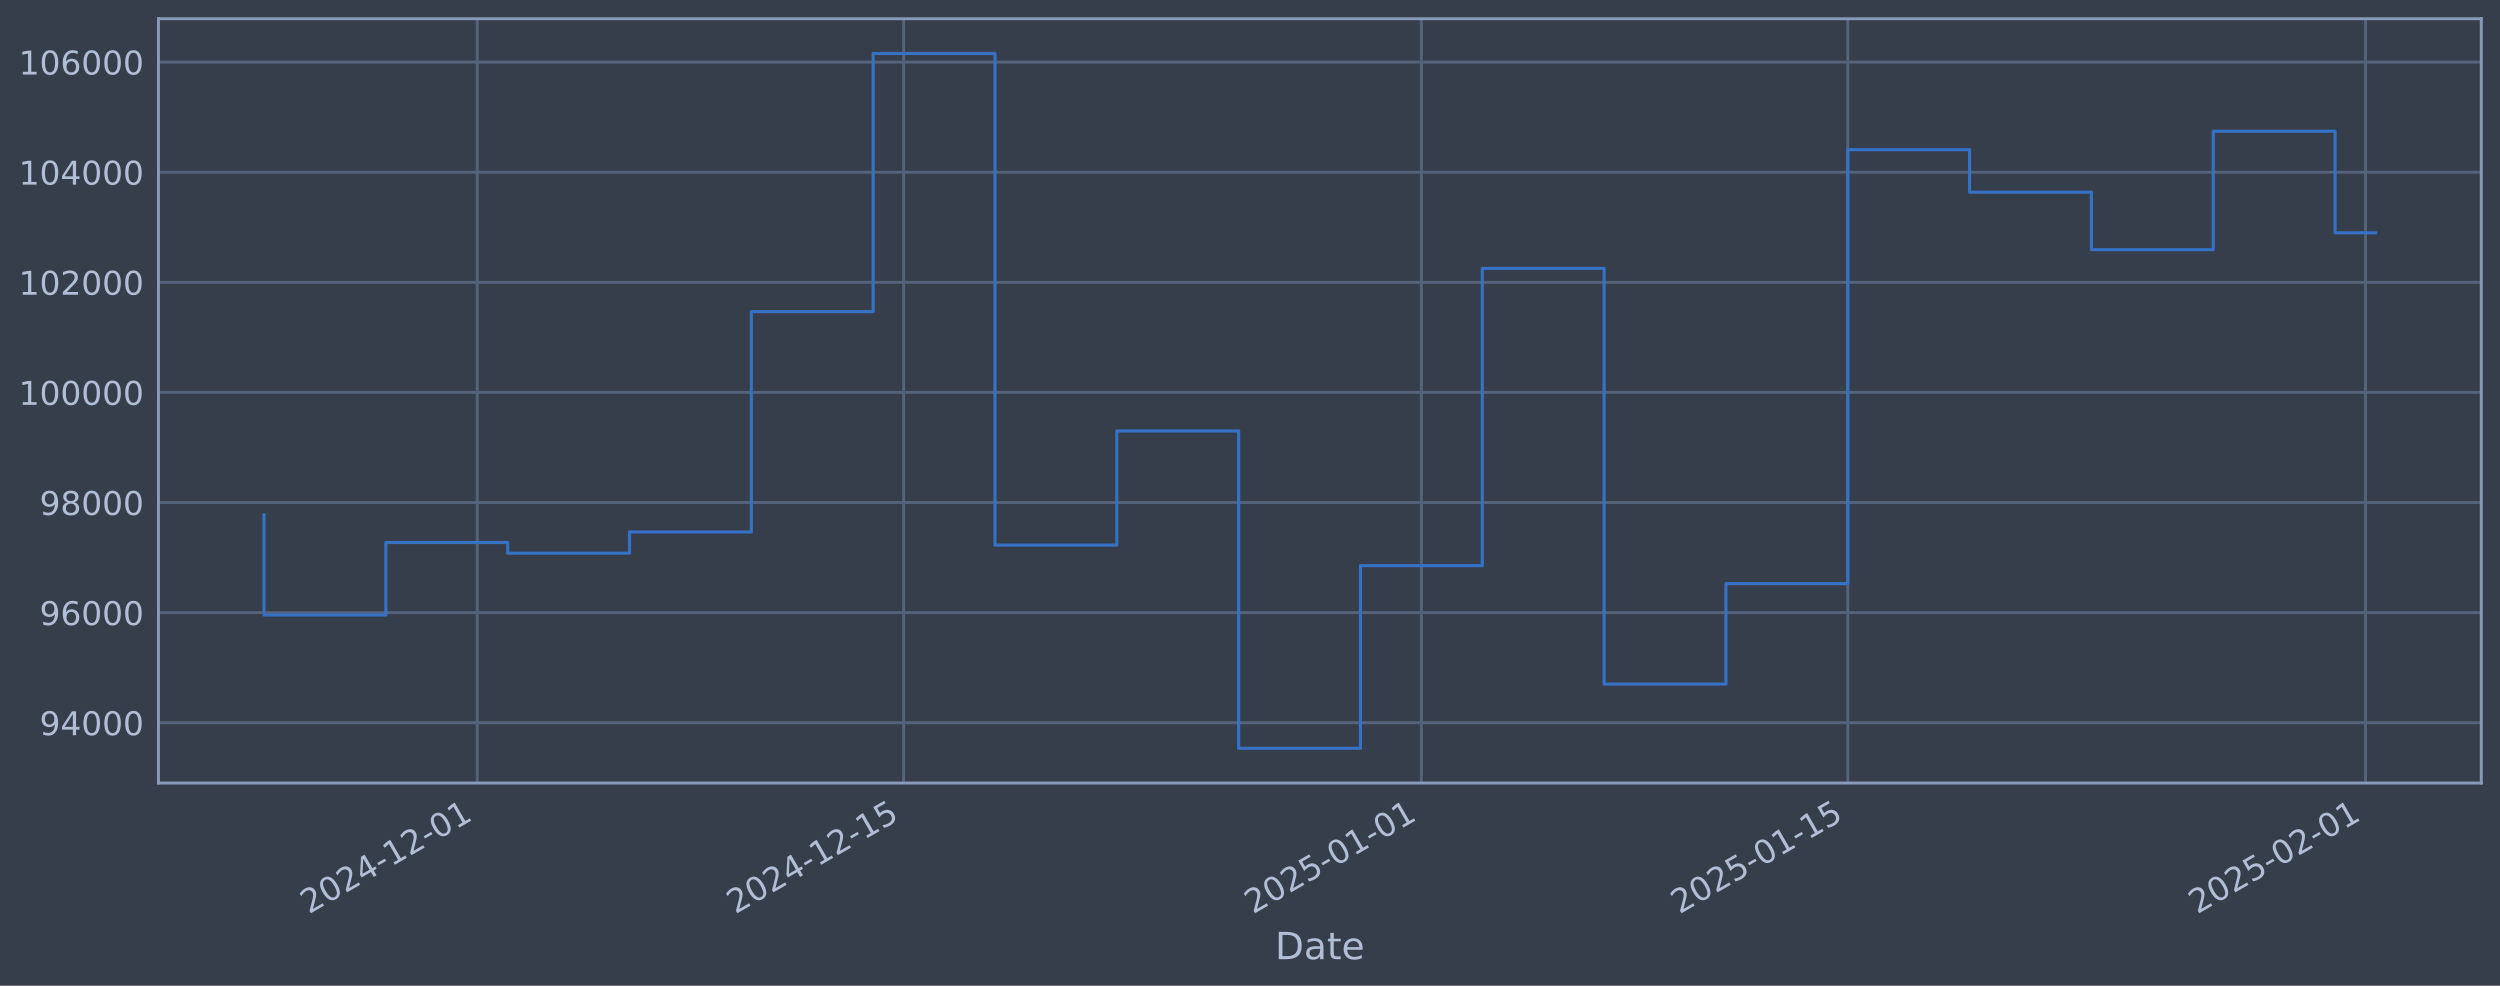
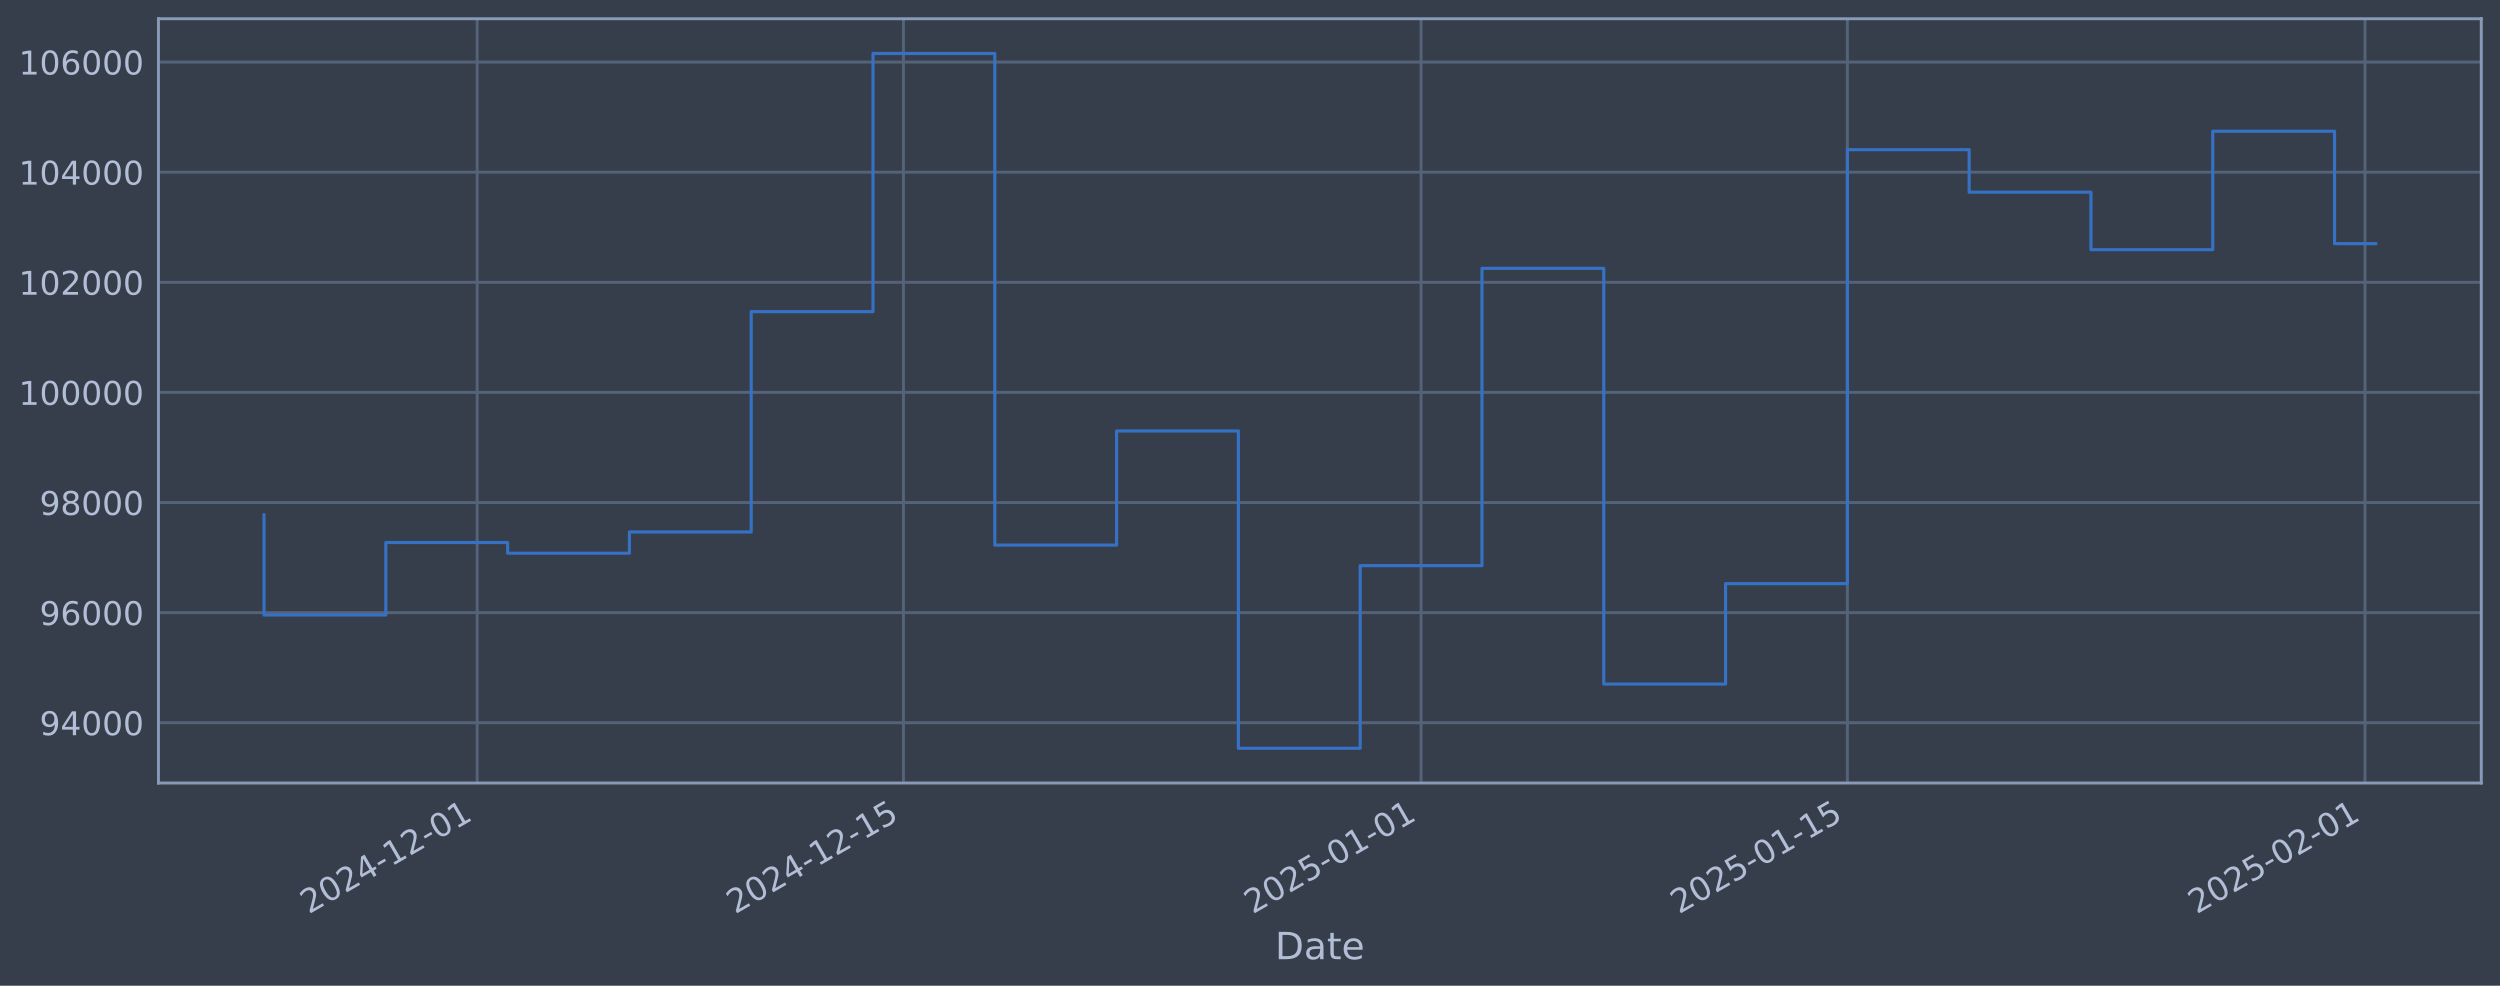
<svg xmlns="http://www.w3.org/2000/svg" xmlns:xlink="http://www.w3.org/1999/xlink" width="960.9pt" height="378.87pt" viewBox="0 0 960.9 378.87" version="1.1">
  <defs>
    <style type="text/css">*{stroke-linejoin: round; stroke-linecap: butt}</style>
  </defs>
  <g id="figure_1">
    <g id="patch_1">
      <path d="M 0 378.87  L 960.9 378.87  L 960.9 0  L 0 0  z " style="fill: #373e4b" />
    </g>
    <g id="axes_1">
      <g id="patch_2">
        <path d="M 60.901 300.96  L 953.701 300.96  L 953.701 7.2  L 60.901 7.2  z " style="fill: #373e4b" />
      </g>
      <g id="matplotlib.axis_1">
        <g id="xtick_1">
          <g id="line2d_1">
-             <path d="M 183.426 300.96  L 183.426 7.2  " clip-path="url(#p2be456560d)" style="fill: none; stroke: #546379; stroke-width: 1.12; stroke-linecap: square" />
+             <path d="M 183.405 300.96  L 183.405 7.2  " clip-path="url(#pd670c35dfd)" style="fill: none; stroke: #546379; stroke-width: 1.12; stroke-linecap: square" />
          </g>
          <g id="line2d_2" />
          <g id="text_1">
-             <g style="fill: #b1bed6" transform="translate(118.7002 351.4642) rotate(-30) scale(0.126 -0.126)">
+             <g style="fill: #b1bed6" transform="translate(118.6797 351.4642) rotate(-30) scale(0.126 -0.126)">
              <defs>
                <path id="DejaVuSans-32" d="M 1228 531  L 3431 531  L 3431 0  L 469 0  L 469 531  Q 828 903 1448 1529  Q 2069 2156 2228 2338  Q 2531 2678 2651 2914  Q 2772 3150 2772 3378  Q 2772 3750 2511 3984  Q 2250 4219 1831 4219  Q 1534 4219 1204 4116  Q 875 4013 500 3803  L 500 4441  Q 881 4594 1212 4672  Q 1544 4750 1819 4750  Q 2544 4750 2975 4387  Q 3406 4025 3406 3419  Q 3406 3131 3298 2873  Q 3191 2616 2906 2266  Q 2828 2175 2409 1742  Q 1991 1309 1228 531  z " transform="scale(0.015625)" />
                <path id="DejaVuSans-30" d="M 2034 4250  Q 1547 4250 1301 3770  Q 1056 3291 1056 2328  Q 1056 1369 1301 889  Q 1547 409 2034 409  Q 2525 409 2770 889  Q 3016 1369 3016 2328  Q 3016 3291 2770 3770  Q 2525 4250 2034 4250  z M 2034 4750  Q 2819 4750 3233 4129  Q 3647 3509 3647 2328  Q 3647 1150 3233 529  Q 2819 -91 2034 -91  Q 1250 -91 836 529  Q 422 1150 422 2328  Q 422 3509 836 4129  Q 1250 4750 2034 4750  z " transform="scale(0.015625)" />
                <path id="DejaVuSans-34" d="M 2419 4116  L 825 1625  L 2419 1625  L 2419 4116  z M 2253 4666  L 3047 4666  L 3047 1625  L 3713 1625  L 3713 1100  L 3047 1100  L 3047 0  L 2419 0  L 2419 1100  L 313 1100  L 313 1709  L 2253 4666  z " transform="scale(0.015625)" />
                <path id="DejaVuSans-2d" d="M 313 2009  L 1997 2009  L 1997 1497  L 313 1497  L 313 2009  z " transform="scale(0.015625)" />
                <path id="DejaVuSans-31" d="M 794 531  L 1825 531  L 1825 4091  L 703 3866  L 703 4441  L 1819 4666  L 2450 4666  L 2450 531  L 3481 531  L 3481 0  L 794 0  L 794 531  z " transform="scale(0.015625)" />
              </defs>
              <use xlink:href="#DejaVuSans-32" />
              <use xlink:href="#DejaVuSans-30" transform="translate(63.62305 0)" />
              <use xlink:href="#DejaVuSans-32" transform="translate(127.2461 0)" />
              <use xlink:href="#DejaVuSans-34" transform="translate(190.8691 0)" />
              <use xlink:href="#DejaVuSans-2d" transform="translate(254.4922 0)" />
              <use xlink:href="#DejaVuSans-31" transform="translate(290.5762 0)" />
              <use xlink:href="#DejaVuSans-32" transform="translate(354.1992 0)" />
              <use xlink:href="#DejaVuSans-2d" transform="translate(417.8223 0)" />
              <use xlink:href="#DejaVuSans-30" transform="translate(453.9062 0)" />
              <use xlink:href="#DejaVuSans-31" transform="translate(517.5293 0)" />
            </g>
          </g>
        </g>
        <g id="xtick_2">
          <g id="line2d_3">
-             <path d="M 347.312 300.96  L 347.312 7.2  " clip-path="url(#p2be456560d)" style="fill: none; stroke: #546379; stroke-width: 1.12; stroke-linecap: square" />
+             <path d="M 347.251 300.96  L 347.251 7.2  " clip-path="url(#pd670c35dfd)" style="fill: none; stroke: #546379; stroke-width: 1.12; stroke-linecap: square" />
          </g>
          <g id="line2d_4" />
          <g id="text_2">
-             <g style="fill: #b1bed6" transform="translate(282.5869 351.4642) rotate(-30) scale(0.126 -0.126)">
+             <g style="fill: #b1bed6" transform="translate(282.5253 351.4642) rotate(-30) scale(0.126 -0.126)">
              <defs>
                <path id="DejaVuSans-35" d="M 691 4666  L 3169 4666  L 3169 4134  L 1269 4134  L 1269 2991  Q 1406 3038 1543 3061  Q 1681 3084 1819 3084  Q 2600 3084 3056 2656  Q 3513 2228 3513 1497  Q 3513 744 3044 326  Q 2575 -91 1722 -91  Q 1428 -91 1123 -41  Q 819 9 494 109  L 494 744  Q 775 591 1075 516  Q 1375 441 1709 441  Q 2250 441 2565 725  Q 2881 1009 2881 1497  Q 2881 1984 2565 2268  Q 2250 2553 1709 2553  Q 1456 2553 1204 2497  Q 953 2441 691 2322  L 691 4666  z " transform="scale(0.015625)" />
              </defs>
              <use xlink:href="#DejaVuSans-32" />
              <use xlink:href="#DejaVuSans-30" transform="translate(63.62305 0)" />
              <use xlink:href="#DejaVuSans-32" transform="translate(127.2461 0)" />
              <use xlink:href="#DejaVuSans-34" transform="translate(190.8691 0)" />
              <use xlink:href="#DejaVuSans-2d" transform="translate(254.4922 0)" />
              <use xlink:href="#DejaVuSans-31" transform="translate(290.5762 0)" />
              <use xlink:href="#DejaVuSans-32" transform="translate(354.1992 0)" />
              <use xlink:href="#DejaVuSans-2d" transform="translate(417.8223 0)" />
              <use xlink:href="#DejaVuSans-31" transform="translate(453.9062 0)" />
              <use xlink:href="#DejaVuSans-35" transform="translate(517.5293 0)" />
            </g>
          </g>
        </g>
        <g id="xtick_3">
          <g id="line2d_5">
-             <path d="M 546.318 300.96  L 546.318 7.2  " clip-path="url(#p2be456560d)" style="fill: none; stroke: #546379; stroke-width: 1.12; stroke-linecap: square" />
+             <path d="M 546.206 300.96  L 546.206 7.2  " clip-path="url(#pd670c35dfd)" style="fill: none; stroke: #546379; stroke-width: 1.12; stroke-linecap: square" />
          </g>
          <g id="line2d_6" />
          <g id="text_3">
-             <g style="fill: #b1bed6" transform="translate(481.5923 351.4642) rotate(-30) scale(0.126 -0.126)">
+             <g style="fill: #b1bed6" transform="translate(481.4808 351.4642) rotate(-30) scale(0.126 -0.126)">
              <use xlink:href="#DejaVuSans-32" />
              <use xlink:href="#DejaVuSans-30" transform="translate(63.62305 0)" />
              <use xlink:href="#DejaVuSans-32" transform="translate(127.2461 0)" />
              <use xlink:href="#DejaVuSans-35" transform="translate(190.8691 0)" />
              <use xlink:href="#DejaVuSans-2d" transform="translate(254.4922 0)" />
              <use xlink:href="#DejaVuSans-30" transform="translate(290.5762 0)" />
              <use xlink:href="#DejaVuSans-31" transform="translate(354.1992 0)" />
              <use xlink:href="#DejaVuSans-2d" transform="translate(417.8223 0)" />
              <use xlink:href="#DejaVuSans-30" transform="translate(453.9062 0)" />
              <use xlink:href="#DejaVuSans-31" transform="translate(517.5293 0)" />
            </g>
          </g>
        </g>
        <g id="xtick_4">
          <g id="line2d_7">
-             <path d="M 710.205 300.96  L 710.205 7.2  " clip-path="url(#p2be456560d)" style="fill: none; stroke: #546379; stroke-width: 1.12; stroke-linecap: square" />
+             <path d="M 710.052 300.96  L 710.052 7.2  " clip-path="url(#pd670c35dfd)" style="fill: none; stroke: #546379; stroke-width: 1.12; stroke-linecap: square" />
          </g>
          <g id="line2d_8" />
          <g id="text_4">
-             <g style="fill: #b1bed6" transform="translate(645.479 351.4642) rotate(-30) scale(0.126 -0.126)">
+             <g style="fill: #b1bed6" transform="translate(645.3265 351.4642) rotate(-30) scale(0.126 -0.126)">
              <use xlink:href="#DejaVuSans-32" />
              <use xlink:href="#DejaVuSans-30" transform="translate(63.62305 0)" />
              <use xlink:href="#DejaVuSans-32" transform="translate(127.2461 0)" />
              <use xlink:href="#DejaVuSans-35" transform="translate(190.8691 0)" />
              <use xlink:href="#DejaVuSans-2d" transform="translate(254.4922 0)" />
              <use xlink:href="#DejaVuSans-30" transform="translate(290.5762 0)" />
              <use xlink:href="#DejaVuSans-31" transform="translate(354.1992 0)" />
              <use xlink:href="#DejaVuSans-2d" transform="translate(417.8223 0)" />
              <use xlink:href="#DejaVuSans-31" transform="translate(453.9062 0)" />
              <use xlink:href="#DejaVuSans-35" transform="translate(517.5293 0)" />
            </g>
          </g>
        </g>
        <g id="xtick_5">
          <g id="line2d_9">
-             <path d="M 909.21 300.96  L 909.21 7.2  " clip-path="url(#p2be456560d)" style="fill: none; stroke: #546379; stroke-width: 1.12; stroke-linecap: square" />
+             <path d="M 909.008 300.96  L 909.008 7.2  " clip-path="url(#pd670c35dfd)" style="fill: none; stroke: #546379; stroke-width: 1.12; stroke-linecap: square" />
          </g>
          <g id="line2d_10" />
          <g id="text_5">
-             <g style="fill: #b1bed6" transform="translate(844.4843 351.4642) rotate(-30) scale(0.126 -0.126)">
+             <g style="fill: #b1bed6" transform="translate(844.282 351.4642) rotate(-30) scale(0.126 -0.126)">
              <use xlink:href="#DejaVuSans-32" />
              <use xlink:href="#DejaVuSans-30" transform="translate(63.62305 0)" />
              <use xlink:href="#DejaVuSans-32" transform="translate(127.2461 0)" />
              <use xlink:href="#DejaVuSans-35" transform="translate(190.8691 0)" />
              <use xlink:href="#DejaVuSans-2d" transform="translate(254.4922 0)" />
              <use xlink:href="#DejaVuSans-30" transform="translate(290.5762 0)" />
              <use xlink:href="#DejaVuSans-32" transform="translate(354.1992 0)" />
              <use xlink:href="#DejaVuSans-2d" transform="translate(417.8223 0)" />
              <use xlink:href="#DejaVuSans-30" transform="translate(453.9062 0)" />
              <use xlink:href="#DejaVuSans-31" transform="translate(517.5293 0)" />
            </g>
          </g>
        </g>
        <g id="text_6">
          <g style="fill: #b1bed6" transform="translate(490.0914 368.6753) scale(0.144 -0.144)">
            <defs>
              <path id="DejaVuSans-44" d="M 1259 4147  L 1259 519  L 2022 519  Q 2988 519 3436 956  Q 3884 1394 3884 2338  Q 3884 3275 3436 3711  Q 2988 4147 2022 4147  L 1259 4147  z M 628 4666  L 1925 4666  Q 3281 4666 3915 4102  Q 4550 3538 4550 2338  Q 4550 1131 3912 565  Q 3275 0 1925 0  L 628 0  L 628 4666  z " transform="scale(0.015625)" />
              <path id="DejaVuSans-61" d="M 2194 1759  Q 1497 1759 1228 1600  Q 959 1441 959 1056  Q 959 750 1161 570  Q 1363 391 1709 391  Q 2188 391 2477 730  Q 2766 1069 2766 1631  L 2766 1759  L 2194 1759  z M 3341 1997  L 3341 0  L 2766 0  L 2766 531  Q 2569 213 2275 61  Q 1981 -91 1556 -91  Q 1019 -91 701 211  Q 384 513 384 1019  Q 384 1609 779 1909  Q 1175 2209 1959 2209  L 2766 2209  L 2766 2266  Q 2766 2663 2505 2880  Q 2244 3097 1772 3097  Q 1472 3097 1187 3025  Q 903 2953 641 2809  L 641 3341  Q 956 3463 1253 3523  Q 1550 3584 1831 3584  Q 2591 3584 2966 3190  Q 3341 2797 3341 1997  z " transform="scale(0.015625)" />
              <path id="DejaVuSans-74" d="M 1172 4494  L 1172 3500  L 2356 3500  L 2356 3053  L 1172 3053  L 1172 1153  Q 1172 725 1289 603  Q 1406 481 1766 481  L 2356 481  L 2356 0  L 1766 0  Q 1100 0 847 248  Q 594 497 594 1153  L 594 3053  L 172 3053  L 172 3500  L 594 3500  L 594 4494  L 1172 4494  z " transform="scale(0.015625)" />
              <path id="DejaVuSans-65" d="M 3597 1894  L 3597 1613  L 953 1613  Q 991 1019 1311 708  Q 1631 397 2203 397  Q 2534 397 2845 478  Q 3156 559 3463 722  L 3463 178  Q 3153 47 2828 -22  Q 2503 -91 2169 -91  Q 1331 -91 842 396  Q 353 884 353 1716  Q 353 2575 817 3079  Q 1281 3584 2069 3584  Q 2775 3584 3186 3129  Q 3597 2675 3597 1894  z M 3022 2063  Q 3016 2534 2758 2815  Q 2500 3097 2075 3097  Q 1594 3097 1305 2825  Q 1016 2553 972 2059  L 3022 2063  z " transform="scale(0.015625)" />
            </defs>
            <use xlink:href="#DejaVuSans-44" />
            <use xlink:href="#DejaVuSans-61" transform="translate(77.00195 0)" />
            <use xlink:href="#DejaVuSans-74" transform="translate(138.2812 0)" />
            <use xlink:href="#DejaVuSans-65" transform="translate(177.4902 0)" />
          </g>
        </g>
      </g>
      <g id="matplotlib.axis_2">
        <g id="ytick_1">
          <g id="line2d_11">
-             <path d="M 60.901 277.797  L 953.701 277.797  " clip-path="url(#p2be456560d)" style="fill: none; stroke: #546379; stroke-width: 1.12; stroke-linecap: square" />
+             <path d="M 60.901 277.797  L 953.701 277.797  " clip-path="url(#pd670c35dfd)" style="fill: none; stroke: #546379; stroke-width: 1.12; stroke-linecap: square" />
          </g>
          <g id="line2d_12" />
          <g id="text_7">
            <g style="fill: #b1bed6" transform="translate(15.21675 282.5841) scale(0.126 -0.126)">
              <defs>
                <path id="DejaVuSans-39" d="M 703 97  L 703 672  Q 941 559 1184 500  Q 1428 441 1663 441  Q 2288 441 2617 861  Q 2947 1281 2994 2138  Q 2813 1869 2534 1725  Q 2256 1581 1919 1581  Q 1219 1581 811 2004  Q 403 2428 403 3163  Q 403 3881 828 4315  Q 1253 4750 1959 4750  Q 2769 4750 3195 4129  Q 3622 3509 3622 2328  Q 3622 1225 3098 567  Q 2575 -91 1691 -91  Q 1453 -91 1209 -44  Q 966 3 703 97  z M 1959 2075  Q 2384 2075 2632 2365  Q 2881 2656 2881 3163  Q 2881 3666 2632 3958  Q 2384 4250 1959 4250  Q 1534 4250 1286 3958  Q 1038 3666 1038 3163  Q 1038 2656 1286 2365  Q 1534 2075 1959 2075  z " transform="scale(0.015625)" />
              </defs>
              <use xlink:href="#DejaVuSans-39" />
              <use xlink:href="#DejaVuSans-34" transform="translate(63.62305 0)" />
              <use xlink:href="#DejaVuSans-30" transform="translate(127.2461 0)" />
              <use xlink:href="#DejaVuSans-30" transform="translate(190.8691 0)" />
              <use xlink:href="#DejaVuSans-30" transform="translate(254.4922 0)" />
            </g>
          </g>
        </g>
        <g id="ytick_2">
          <g id="line2d_13">
-             <path d="M 60.901 235.473  L 953.701 235.473  " clip-path="url(#p2be456560d)" style="fill: none; stroke: #546379; stroke-width: 1.12; stroke-linecap: square" />
+             <path d="M 60.901 235.473  L 953.701 235.473  " clip-path="url(#pd670c35dfd)" style="fill: none; stroke: #546379; stroke-width: 1.12; stroke-linecap: square" />
          </g>
          <g id="line2d_14" />
          <g id="text_8">
            <g style="fill: #b1bed6" transform="translate(15.21675 240.2602) scale(0.126 -0.126)">
              <defs>
                <path id="DejaVuSans-36" d="M 2113 2584  Q 1688 2584 1439 2293  Q 1191 2003 1191 1497  Q 1191 994 1439 701  Q 1688 409 2113 409  Q 2538 409 2786 701  Q 3034 994 3034 1497  Q 3034 2003 2786 2293  Q 2538 2584 2113 2584  z M 3366 4563  L 3366 3988  Q 3128 4100 2886 4159  Q 2644 4219 2406 4219  Q 1781 4219 1451 3797  Q 1122 3375 1075 2522  Q 1259 2794 1537 2939  Q 1816 3084 2150 3084  Q 2853 3084 3261 2657  Q 3669 2231 3669 1497  Q 3669 778 3244 343  Q 2819 -91 2113 -91  Q 1303 -91 875 529  Q 447 1150 447 2328  Q 447 3434 972 4092  Q 1497 4750 2381 4750  Q 2619 4750 2861 4703  Q 3103 4656 3366 4563  z " transform="scale(0.015625)" />
              </defs>
              <use xlink:href="#DejaVuSans-39" />
              <use xlink:href="#DejaVuSans-36" transform="translate(63.62305 0)" />
              <use xlink:href="#DejaVuSans-30" transform="translate(127.2461 0)" />
              <use xlink:href="#DejaVuSans-30" transform="translate(190.8691 0)" />
              <use xlink:href="#DejaVuSans-30" transform="translate(254.4922 0)" />
            </g>
          </g>
        </g>
        <g id="ytick_3">
          <g id="line2d_15">
-             <path d="M 60.901 193.149  L 953.701 193.149  " clip-path="url(#p2be456560d)" style="fill: none; stroke: #546379; stroke-width: 1.12; stroke-linecap: square" />
+             <path d="M 60.901 193.149  L 953.701 193.149  " clip-path="url(#pd670c35dfd)" style="fill: none; stroke: #546379; stroke-width: 1.12; stroke-linecap: square" />
          </g>
          <g id="line2d_16" />
          <g id="text_9">
            <g style="fill: #b1bed6" transform="translate(15.21675 197.9364) scale(0.126 -0.126)">
              <defs>
                <path id="DejaVuSans-38" d="M 2034 2216  Q 1584 2216 1326 1975  Q 1069 1734 1069 1313  Q 1069 891 1326 650  Q 1584 409 2034 409  Q 2484 409 2743 651  Q 3003 894 3003 1313  Q 3003 1734 2745 1975  Q 2488 2216 2034 2216  z M 1403 2484  Q 997 2584 770 2862  Q 544 3141 544 3541  Q 544 4100 942 4425  Q 1341 4750 2034 4750  Q 2731 4750 3128 4425  Q 3525 4100 3525 3541  Q 3525 3141 3298 2862  Q 3072 2584 2669 2484  Q 3125 2378 3379 2068  Q 3634 1759 3634 1313  Q 3634 634 3220 271  Q 2806 -91 2034 -91  Q 1263 -91 848 271  Q 434 634 434 1313  Q 434 1759 690 2068  Q 947 2378 1403 2484  z M 1172 3481  Q 1172 3119 1398 2916  Q 1625 2713 2034 2713  Q 2441 2713 2670 2916  Q 2900 3119 2900 3481  Q 2900 3844 2670 4047  Q 2441 4250 2034 4250  Q 1625 4250 1398 4047  Q 1172 3844 1172 3481  z " transform="scale(0.015625)" />
              </defs>
              <use xlink:href="#DejaVuSans-39" />
              <use xlink:href="#DejaVuSans-38" transform="translate(63.62305 0)" />
              <use xlink:href="#DejaVuSans-30" transform="translate(127.2461 0)" />
              <use xlink:href="#DejaVuSans-30" transform="translate(190.8691 0)" />
              <use xlink:href="#DejaVuSans-30" transform="translate(254.4922 0)" />
            </g>
          </g>
        </g>
        <g id="ytick_4">
          <g id="line2d_17">
-             <path d="M 60.901 150.826  L 953.701 150.826  " clip-path="url(#p2be456560d)" style="fill: none; stroke: #546379; stroke-width: 1.12; stroke-linecap: square" />
+             <path d="M 60.901 150.826  L 953.701 150.826  " clip-path="url(#pd670c35dfd)" style="fill: none; stroke: #546379; stroke-width: 1.12; stroke-linecap: square" />
          </g>
          <g id="line2d_18" />
          <g id="text_10">
            <g style="fill: #b1bed6" transform="translate(7.2 155.6126) scale(0.126 -0.126)">
              <use xlink:href="#DejaVuSans-31" />
              <use xlink:href="#DejaVuSans-30" transform="translate(63.62305 0)" />
              <use xlink:href="#DejaVuSans-30" transform="translate(127.2461 0)" />
              <use xlink:href="#DejaVuSans-30" transform="translate(190.8691 0)" />
              <use xlink:href="#DejaVuSans-30" transform="translate(254.4922 0)" />
              <use xlink:href="#DejaVuSans-30" transform="translate(318.1152 0)" />
            </g>
          </g>
        </g>
        <g id="ytick_5">
          <g id="line2d_19">
-             <path d="M 60.901 108.502  L 953.701 108.502  " clip-path="url(#p2be456560d)" style="fill: none; stroke: #546379; stroke-width: 1.12; stroke-linecap: square" />
+             <path d="M 60.901 108.502  L 953.701 108.502  " clip-path="url(#pd670c35dfd)" style="fill: none; stroke: #546379; stroke-width: 1.12; stroke-linecap: square" />
          </g>
          <g id="line2d_20" />
          <g id="text_11">
            <g style="fill: #b1bed6" transform="translate(7.2 113.2888) scale(0.126 -0.126)">
              <use xlink:href="#DejaVuSans-31" />
              <use xlink:href="#DejaVuSans-30" transform="translate(63.62305 0)" />
              <use xlink:href="#DejaVuSans-32" transform="translate(127.2461 0)" />
              <use xlink:href="#DejaVuSans-30" transform="translate(190.8691 0)" />
              <use xlink:href="#DejaVuSans-30" transform="translate(254.4922 0)" />
              <use xlink:href="#DejaVuSans-30" transform="translate(318.1152 0)" />
            </g>
          </g>
        </g>
        <g id="ytick_6">
          <g id="line2d_21">
-             <path d="M 60.901 66.178  L 953.701 66.178  " clip-path="url(#p2be456560d)" style="fill: none; stroke: #546379; stroke-width: 1.12; stroke-linecap: square" />
+             <path d="M 60.901 66.178  L 953.701 66.178  " clip-path="url(#pd670c35dfd)" style="fill: none; stroke: #546379; stroke-width: 1.12; stroke-linecap: square" />
          </g>
          <g id="line2d_22" />
          <g id="text_12">
            <g style="fill: #b1bed6" transform="translate(7.2 70.96502) scale(0.126 -0.126)">
              <use xlink:href="#DejaVuSans-31" />
              <use xlink:href="#DejaVuSans-30" transform="translate(63.62305 0)" />
              <use xlink:href="#DejaVuSans-34" transform="translate(127.2461 0)" />
              <use xlink:href="#DejaVuSans-30" transform="translate(190.8691 0)" />
              <use xlink:href="#DejaVuSans-30" transform="translate(254.4922 0)" />
              <use xlink:href="#DejaVuSans-30" transform="translate(318.1152 0)" />
            </g>
          </g>
        </g>
        <g id="ytick_7">
          <g id="line2d_23">
-             <path d="M 60.901 23.854  L 953.701 23.854  " clip-path="url(#p2be456560d)" style="fill: none; stroke: #546379; stroke-width: 1.12; stroke-linecap: square" />
+             <path d="M 60.901 23.854  L 953.701 23.854  " clip-path="url(#pd670c35dfd)" style="fill: none; stroke: #546379; stroke-width: 1.12; stroke-linecap: square" />
          </g>
          <g id="line2d_24" />
          <g id="text_13">
            <g style="fill: #b1bed6" transform="translate(7.2 28.64121) scale(0.126 -0.126)">
              <use xlink:href="#DejaVuSans-31" />
              <use xlink:href="#DejaVuSans-30" transform="translate(63.62305 0)" />
              <use xlink:href="#DejaVuSans-36" transform="translate(127.2461 0)" />
              <use xlink:href="#DejaVuSans-30" transform="translate(190.8691 0)" />
              <use xlink:href="#DejaVuSans-30" transform="translate(254.4922 0)" />
              <use xlink:href="#DejaVuSans-30" transform="translate(318.1152 0)" />
            </g>
          </g>
        </g>
      </g>
      <g id="line2d_25">
-         <path d="M 101.482 197.87  L 101.482 236.383  L 148.307 236.383  L 148.307 208.521  L 195.132 208.521  L 195.132 212.628  L 241.957 212.628  L 241.957 204.459  L 288.781 204.459  L 288.781 119.77  L 335.606 119.77  L 335.606 20.553  L 382.431 20.553  L 382.431 209.517  L 429.256 209.517  L 429.256 165.636  L 476.081 165.636  L 476.081 287.607  L 522.905 287.607  L 522.905 217.409  L 569.73 217.409  L 569.73 103.141  L 616.555 103.141  L 616.555 262.927  L 663.38 262.927  L 663.38 224.318  L 710.205 224.318  L 710.205 57.525  L 757.029 57.525  L 757.029 73.859  L 803.854 73.859  L 803.854 95.961  L 850.679 95.961  L 850.679 50.434  L 897.504 50.434  L 897.504 89.478  L 913.119 89.478  " clip-path="url(#p2be456560d)" style="fill: none; stroke: #3572c6; stroke-width: 1.2; stroke-linecap: square" />
+         <path d="M 101.482 197.87  L 101.482 236.383  L 148.295 236.383  L 148.295 208.521  L 195.108 208.521  L 195.108 212.628  L 241.921 212.628  L 241.921 204.459  L 288.735 204.459  L 288.735 119.77  L 335.548 119.77  L 335.548 20.553  L 382.361 20.553  L 382.361 209.517  L 429.174 209.517  L 429.174 165.636  L 475.987 165.636  L 475.987 287.607  L 522.8 287.607  L 522.8 217.409  L 569.613 217.409  L 569.613 103.141  L 616.426 103.141  L 616.426 262.927  L 663.239 262.927  L 663.239 224.318  L 710.052 224.318  L 710.052 57.525  L 756.865 57.525  L 756.865 73.859  L 803.678 73.859  L 803.678 95.961  L 850.491 95.961  L 850.491 50.434  L 897.304 50.434  L 897.304 93.653  L 913.119 93.653  " clip-path="url(#pd670c35dfd)" style="fill: none; stroke: #3572c6; stroke-width: 1.2; stroke-linecap: square" />
      </g>
      <g id="patch_3">
        <path d="M 60.901 300.96  L 60.901 7.2  " style="fill: none; stroke: #899ab8; stroke-width: 1.12; stroke-linejoin: miter; stroke-linecap: square" />
      </g>
      <g id="patch_4">
        <path d="M 953.701 300.96  L 953.701 7.2  " style="fill: none; stroke: #899ab8; stroke-width: 1.12; stroke-linejoin: miter; stroke-linecap: square" />
      </g>
      <g id="patch_5">
        <path d="M 60.901 300.96  L 953.701 300.96  " style="fill: none; stroke: #899ab8; stroke-width: 1.12; stroke-linejoin: miter; stroke-linecap: square" />
      </g>
      <g id="patch_6">
        <path d="M 60.901 7.2  L 953.701 7.2  " style="fill: none; stroke: #899ab8; stroke-width: 1.12; stroke-linejoin: miter; stroke-linecap: square" />
      </g>
    </g>
  </g>
  <defs>
-     <clipPath id="p2be456560d">
+     <clipPath id="pd670c35dfd">
      <rect x="60.901" y="7.2" width="892.8" height="293.76" />
    </clipPath>
  </defs>
</svg>
